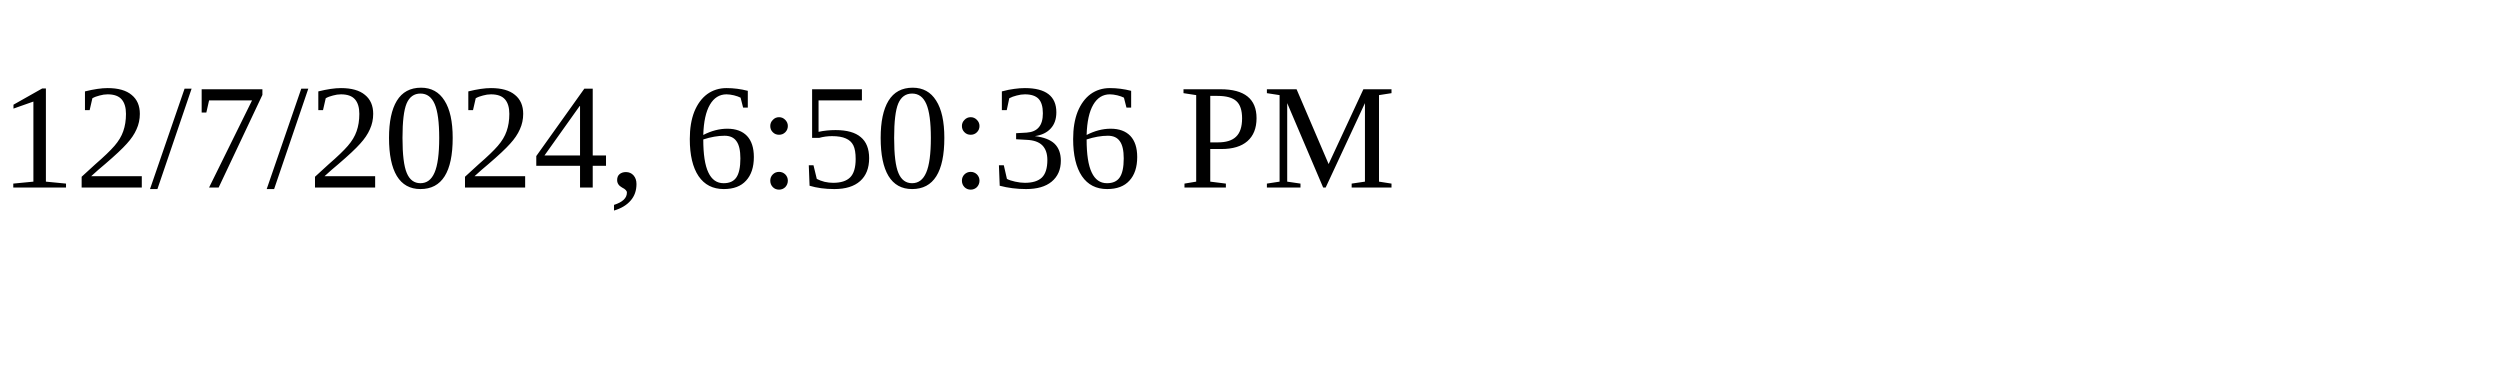
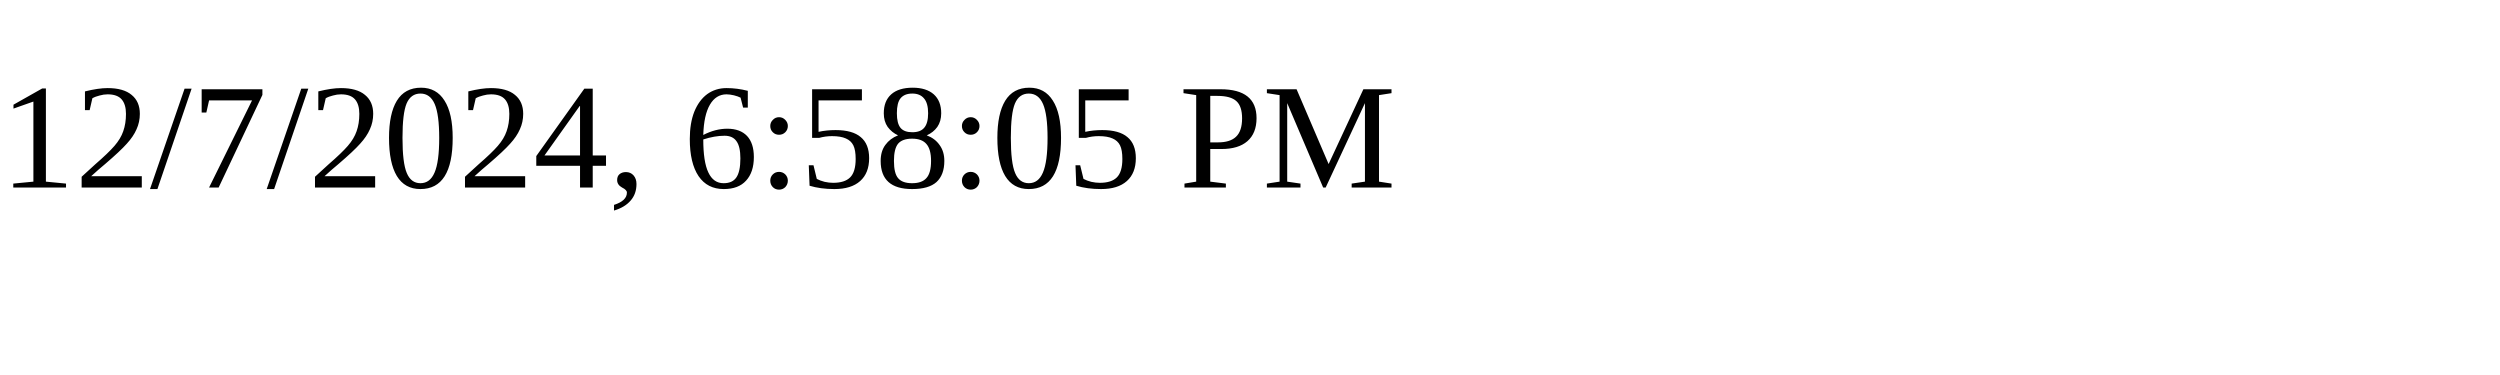
<svg xmlns="http://www.w3.org/2000/svg" height="30" width="200">
-   <text x="0" y="15">12/7/2024, 6:50:36 PM</text>
+   <text x="0" y="15">12/7/2024, 6:58:05 PM</text>
</svg>
